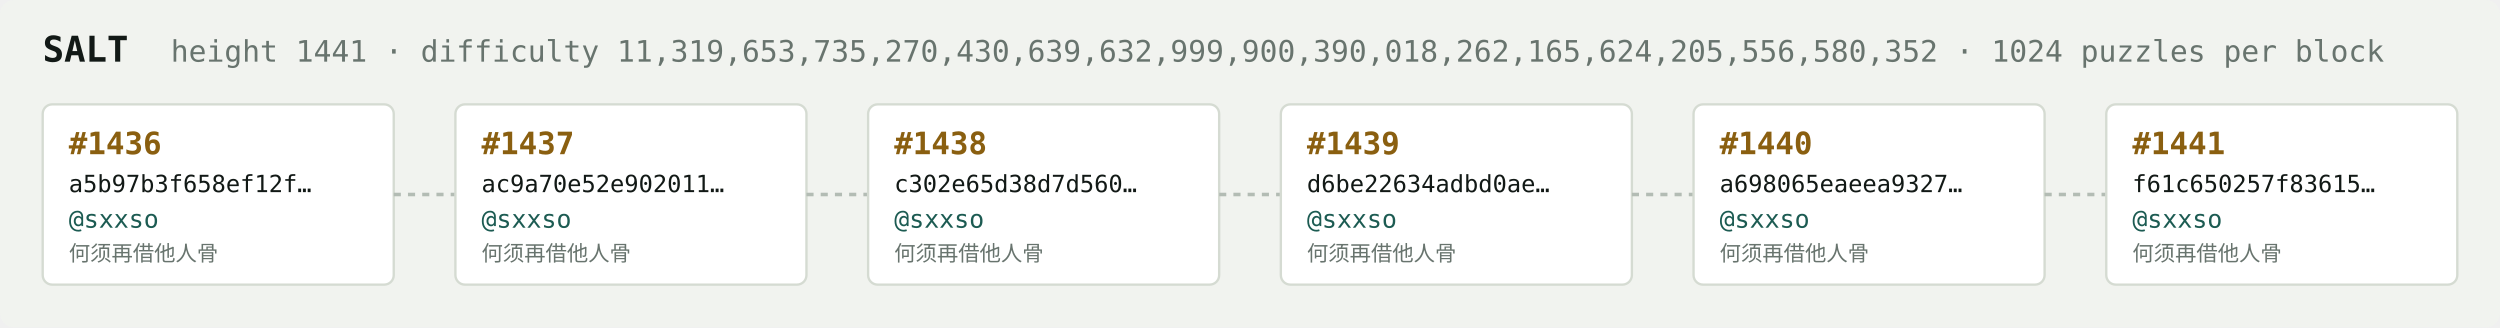
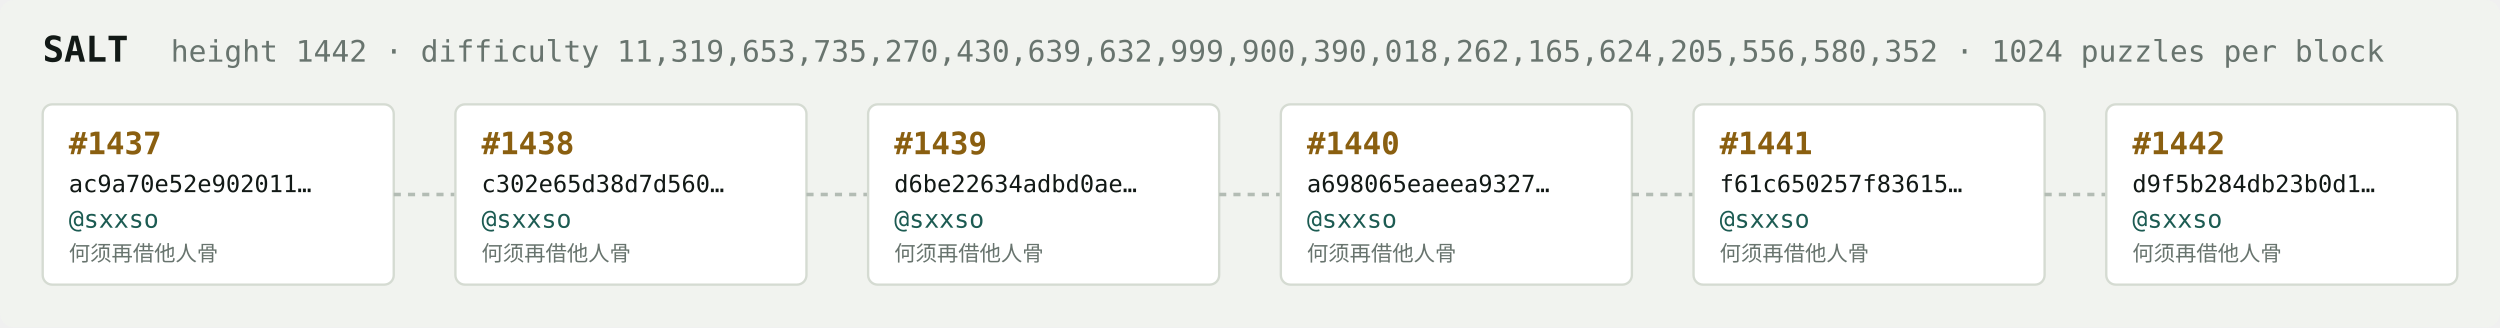
<svg xmlns="http://www.w3.org/2000/svg" width="1054" height="138" viewBox="0 0 1054 138" font-family="ui-monospace,SFMono-Regular,Menlo,monospace">
  <rect fill="#f1f3ef" width="1054" height="138" rx="6" />
  <text x="18" y="26" fill="#121916" font-size="15" font-weight="700">SALT</text>
-   <text x="72" y="26" fill="#68746e" font-size="12.5">height 1441 · difficulty 11,319,653,735,270,430,639,632,999,900,390,018,262,165,624,205,556,580,352 · 1024 puzzles per block</text>
+   <text x="72" y="26" fill="#68746e" font-size="12.5">height 1442 · difficulty 11,319,653,735,270,430,639,632,999,900,390,018,262,165,624,205,556,580,352 · 1024 puzzles per block</text>
  <rect x="18" y="44" width="148" height="76" rx="4" fill="#ffffff" stroke="#d5dbd2" stroke-width="1" />
-   <text x="29" y="65" fill="#8a5f10" font-size="13" font-weight="700">#1436</text>
-   <text x="29" y="81" fill="#121916" font-size="10">a5b97b3f658ef12f…</text>
+   <text x="29" y="65" fill="#8a5f10" font-size="13" font-weight="700">#1437</text>
+   <text x="29" y="81" fill="#121916" font-size="10">ac9a70e52e902011…</text>
  <text x="29" y="96" fill="#1c5b52" font-size="10.5">@sxxso</text>
  <text x="29" y="110" fill="#68746e" font-size="9">何须再借他人骨</text>
  <line x1="166" y1="82.0" x2="192" y2="82.0" stroke="#b3bcb4" stroke-width="1.5" stroke-dasharray="3 3" />
  <rect x="192" y="44" width="148" height="76" rx="4" fill="#ffffff" stroke="#d5dbd2" stroke-width="1" />
-   <text x="203" y="65" fill="#8a5f10" font-size="13" font-weight="700">#1437</text>
-   <text x="203" y="81" fill="#121916" font-size="10">ac9a70e52e902011…</text>
+   <text x="203" y="65" fill="#8a5f10" font-size="13" font-weight="700">#1438</text>
+   <text x="203" y="81" fill="#121916" font-size="10">c302e65d38d7d560…</text>
  <text x="203" y="96" fill="#1c5b52" font-size="10.5">@sxxso</text>
  <text x="203" y="110" fill="#68746e" font-size="9">何须再借他人骨</text>
  <line x1="340" y1="82.0" x2="366" y2="82.0" stroke="#b3bcb4" stroke-width="1.5" stroke-dasharray="3 3" />
  <rect x="366" y="44" width="148" height="76" rx="4" fill="#ffffff" stroke="#d5dbd2" stroke-width="1" />
-   <text x="377" y="65" fill="#8a5f10" font-size="13" font-weight="700">#1438</text>
-   <text x="377" y="81" fill="#121916" font-size="10">c302e65d38d7d560…</text>
+   <text x="377" y="65" fill="#8a5f10" font-size="13" font-weight="700">#1439</text>
+   <text x="377" y="81" fill="#121916" font-size="10">d6be22634adbd0ae…</text>
  <text x="377" y="96" fill="#1c5b52" font-size="10.5">@sxxso</text>
  <text x="377" y="110" fill="#68746e" font-size="9">何须再借他人骨</text>
  <line x1="514" y1="82.0" x2="540" y2="82.0" stroke="#b3bcb4" stroke-width="1.5" stroke-dasharray="3 3" />
  <rect x="540" y="44" width="148" height="76" rx="4" fill="#ffffff" stroke="#d5dbd2" stroke-width="1" />
-   <text x="551" y="65" fill="#8a5f10" font-size="13" font-weight="700">#1439</text>
-   <text x="551" y="81" fill="#121916" font-size="10">d6be22634adbd0ae…</text>
+   <text x="551" y="65" fill="#8a5f10" font-size="13" font-weight="700">#1440</text>
+   <text x="551" y="81" fill="#121916" font-size="10">a698065eaeea9327…</text>
  <text x="551" y="96" fill="#1c5b52" font-size="10.5">@sxxso</text>
  <text x="551" y="110" fill="#68746e" font-size="9">何须再借他人骨</text>
  <line x1="688" y1="82.0" x2="714" y2="82.0" stroke="#b3bcb4" stroke-width="1.5" stroke-dasharray="3 3" />
  <rect x="714" y="44" width="148" height="76" rx="4" fill="#ffffff" stroke="#d5dbd2" stroke-width="1" />
-   <text x="725" y="65" fill="#8a5f10" font-size="13" font-weight="700">#1440</text>
-   <text x="725" y="81" fill="#121916" font-size="10">a698065eaeea9327…</text>
+   <text x="725" y="65" fill="#8a5f10" font-size="13" font-weight="700">#1441</text>
+   <text x="725" y="81" fill="#121916" font-size="10">f61c650257f83615…</text>
  <text x="725" y="96" fill="#1c5b52" font-size="10.5">@sxxso</text>
  <text x="725" y="110" fill="#68746e" font-size="9">何须再借他人骨</text>
  <line x1="862" y1="82.0" x2="888" y2="82.0" stroke="#b3bcb4" stroke-width="1.5" stroke-dasharray="3 3" />
  <rect x="888" y="44" width="148" height="76" rx="4" fill="#ffffff" stroke="#d5dbd2" stroke-width="1" />
-   <text x="899" y="65" fill="#8a5f10" font-size="13" font-weight="700">#1441</text>
-   <text x="899" y="81" fill="#121916" font-size="10">f61c650257f83615…</text>
+   <text x="899" y="65" fill="#8a5f10" font-size="13" font-weight="700">#1442</text>
+   <text x="899" y="81" fill="#121916" font-size="10">d9f5b284db23b0d1…</text>
  <text x="899" y="96" fill="#1c5b52" font-size="10.5">@sxxso</text>
  <text x="899" y="110" fill="#68746e" font-size="9">何须再借他人骨</text>
</svg>
